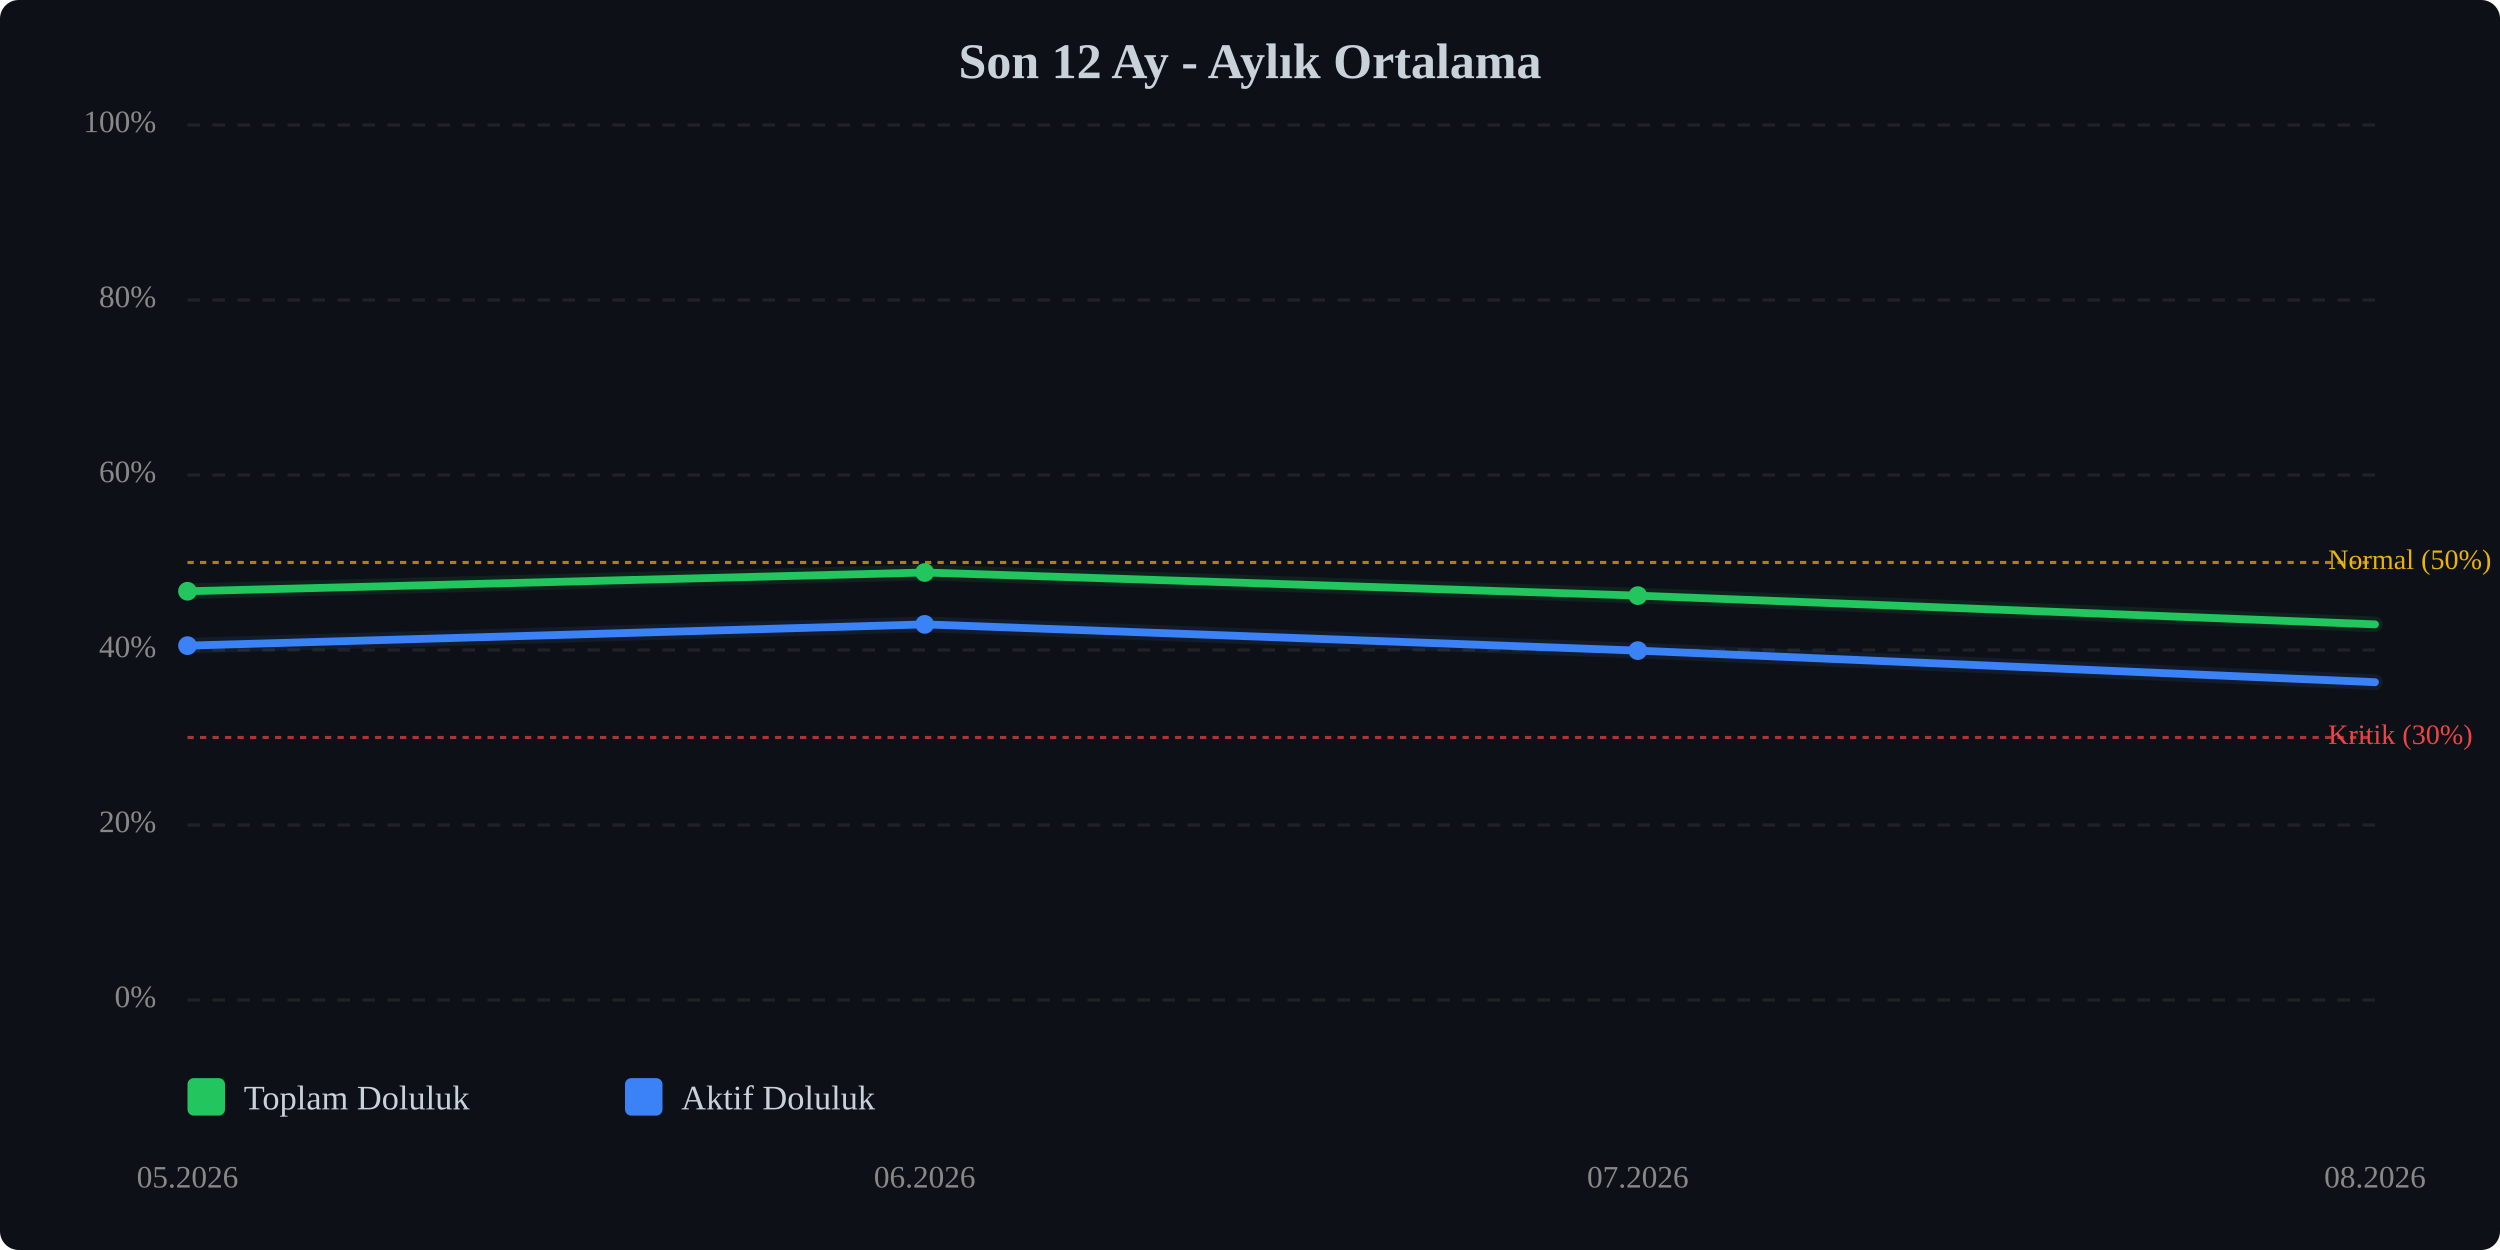
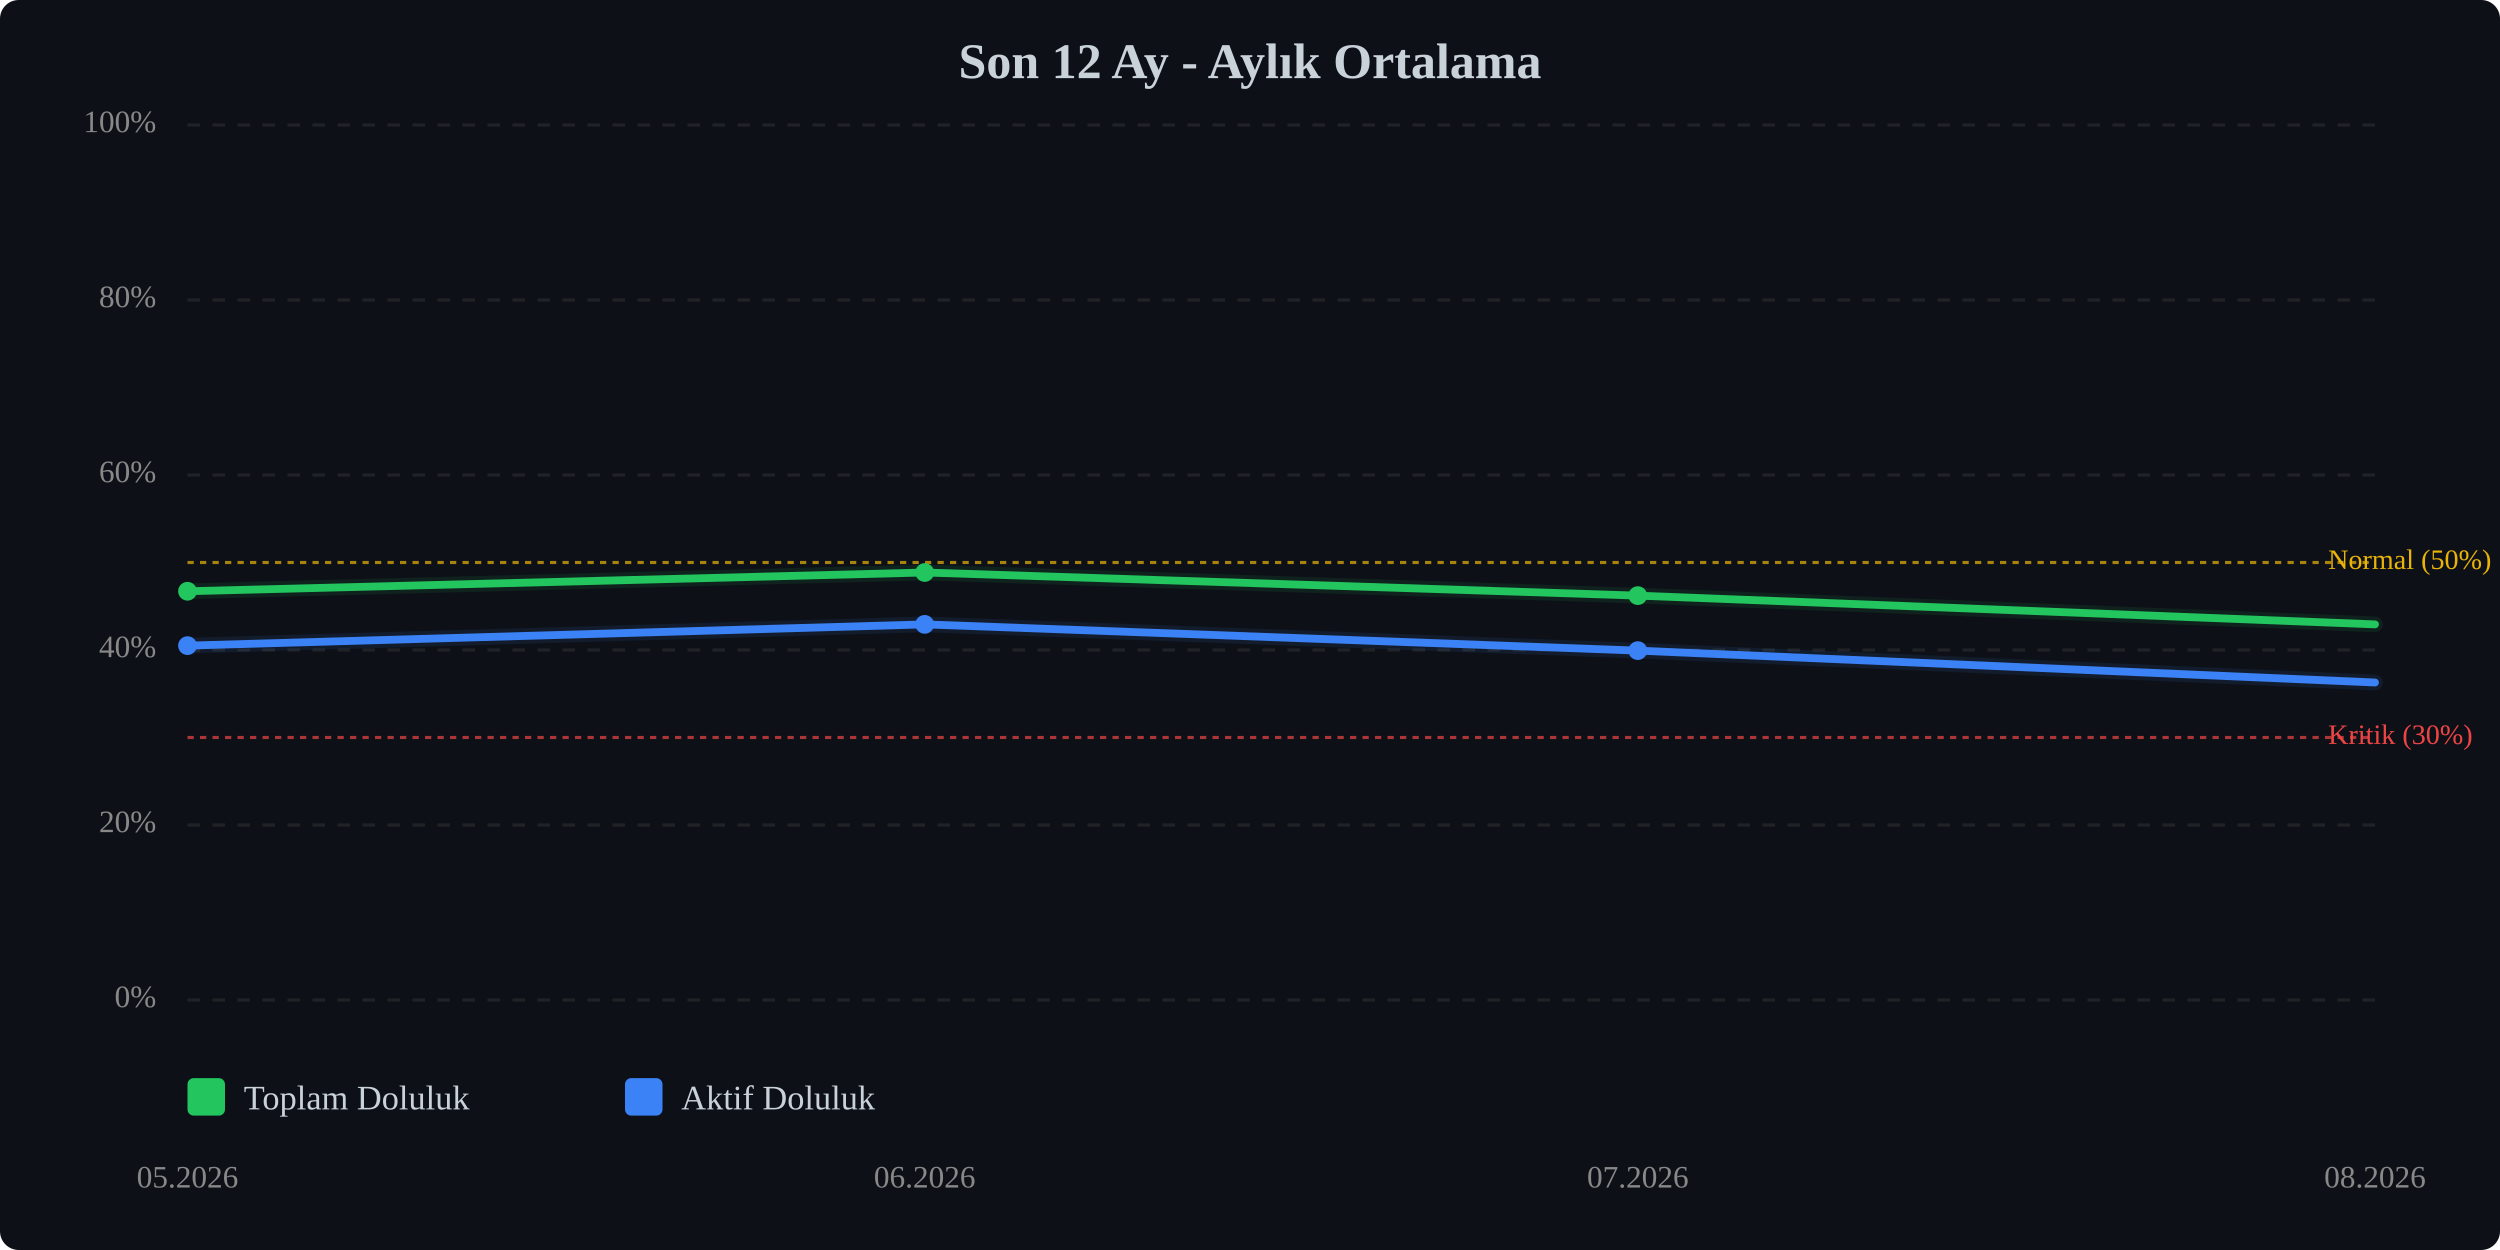
<svg xmlns="http://www.w3.org/2000/svg" viewBox="0 0 800 400" width="100%" style="max-width:800px;">
  <rect width="800" height="400" fill="#0d1117" rx="6" />
  <text x="400.0" y="25" text-anchor="middle" font-size="16" font-weight="bold" fill="#c9d1d9">Son 12 Ay - Aylık Ortalama</text>
  <line x1="60" y1="320.0" x2="760" y2="320.0" stroke="#333" stroke-width="1" stroke-dasharray="4,4" opacity="0.5" />
  <text x="50" y="320.0" text-anchor="end" dominant-baseline="middle" font-size="10" fill="#888">0%</text>
  <line x1="60" y1="264.0" x2="760" y2="264.0" stroke="#333" stroke-width="1" stroke-dasharray="4,4" opacity="0.5" />
  <text x="50" y="264.0" text-anchor="end" dominant-baseline="middle" font-size="10" fill="#888">20%</text>
  <line x1="60" y1="208.0" x2="760" y2="208.0" stroke="#333" stroke-width="1" stroke-dasharray="4,4" opacity="0.5" />
  <text x="50" y="208.0" text-anchor="end" dominant-baseline="middle" font-size="10" fill="#888">40%</text>
  <line x1="60" y1="152.0" x2="760" y2="152.0" stroke="#333" stroke-width="1" stroke-dasharray="4,4" opacity="0.5" />
  <text x="50" y="152.0" text-anchor="end" dominant-baseline="middle" font-size="10" fill="#888">60%</text>
  <line x1="60" y1="96.0" x2="760" y2="96.0" stroke="#333" stroke-width="1" stroke-dasharray="4,4" opacity="0.5" />
  <text x="50" y="96.0" text-anchor="end" dominant-baseline="middle" font-size="10" fill="#888">80%</text>
  <line x1="60" y1="40.0" x2="760" y2="40.0" stroke="#333" stroke-width="1" stroke-dasharray="4,4" opacity="0.5" />
  <text x="50" y="40.0" text-anchor="end" dominant-baseline="middle" font-size="10" fill="#888">100%</text>
  <line x1="60" y1="236.0" x2="760" y2="236.0" stroke="#ef4444" stroke-width="1" stroke-dasharray="2,2" opacity="0.7" />
  <text x="745" y="236.0" dominant-baseline="middle" font-size="9" fill="#ef4444">Kritik (30%)</text>
  <line x1="60" y1="180.0" x2="760" y2="180.0" stroke="#eab308" stroke-width="1" stroke-dasharray="2,2" opacity="0.7" />
  <text x="745" y="180.0" dominant-baseline="middle" font-size="9" fill="#eab308">Normal (50%)</text>
  <polyline points="60.0,189.2 295.9,183.2 524.1,190.6 760.0,199.8" fill="none" stroke="#22c55e" stroke-width="2.5" stroke-linecap="round" stroke-linejoin="round" />
  <polyline points="60.0,189.2 295.9,183.2 524.1,190.6 760.0,199.8" fill="none" stroke="#22c55e" stroke-width="5" opacity="0.1" stroke-linecap="round" stroke-linejoin="round" />
-   <polyline points="60.0,206.6 295.9,199.8 524.1,208.2 760.0,218.3" fill="none" stroke="#3b82f6" stroke-width="2.5" stroke-linecap="round" stroke-linejoin="round" />
-   <polyline points="60.0,206.6 295.9,199.8 524.1,208.2 760.0,218.3" fill="none" stroke="#3b82f6" stroke-width="5" opacity="0.1" stroke-linecap="round" stroke-linejoin="round" />
+   <polyline points="60.0,206.6 295.9,199.8 524.1,208.2 760.0,218.4" fill="none" stroke="#3b82f6" stroke-width="2.5" stroke-linecap="round" stroke-linejoin="round" />
+   <polyline points="60.0,206.6 295.9,199.8 524.1,208.2 760.0,218.4" fill="none" stroke="#3b82f6" stroke-width="5" opacity="0.1" stroke-linecap="round" stroke-linejoin="round" />
  <circle cx="60.0" cy="189.2" r="3" fill="#22c55e" />
  <circle cx="295.9" cy="183.2" r="3" fill="#22c55e" />
  <circle cx="524.1" cy="190.6" r="3" fill="#22c55e" />
  <circle cx="60.0" cy="206.6" r="3" fill="#3b82f6" />
  <circle cx="295.9" cy="199.8" r="3" fill="#3b82f6" />
  <circle cx="524.1" cy="208.2" r="3" fill="#3b82f6" />
  <text x="60.0" y="380" text-anchor="middle" font-size="10" fill="#888">05.2026</text>
  <text x="295.9" y="380" text-anchor="middle" font-size="10" fill="#888">06.2026</text>
  <text x="524.1" y="380" text-anchor="middle" font-size="10" fill="#888">07.2026</text>
  <text x="760.0" y="380" text-anchor="middle" font-size="10" fill="#888">08.2026</text>
  <g transform="translate(60, 345)">
    <rect x="0" y="0" width="12" height="12" fill="#22c55e" rx="2" />
    <text x="18" y="10" font-size="11" fill="#c9d1d9">Toplam Doluluk</text>
    <rect x="140" y="0" width="12" height="12" fill="#3b82f6" rx="2" />
    <text x="158" y="10" font-size="11" fill="#c9d1d9">Aktif Doluluk</text>
  </g>
</svg>
